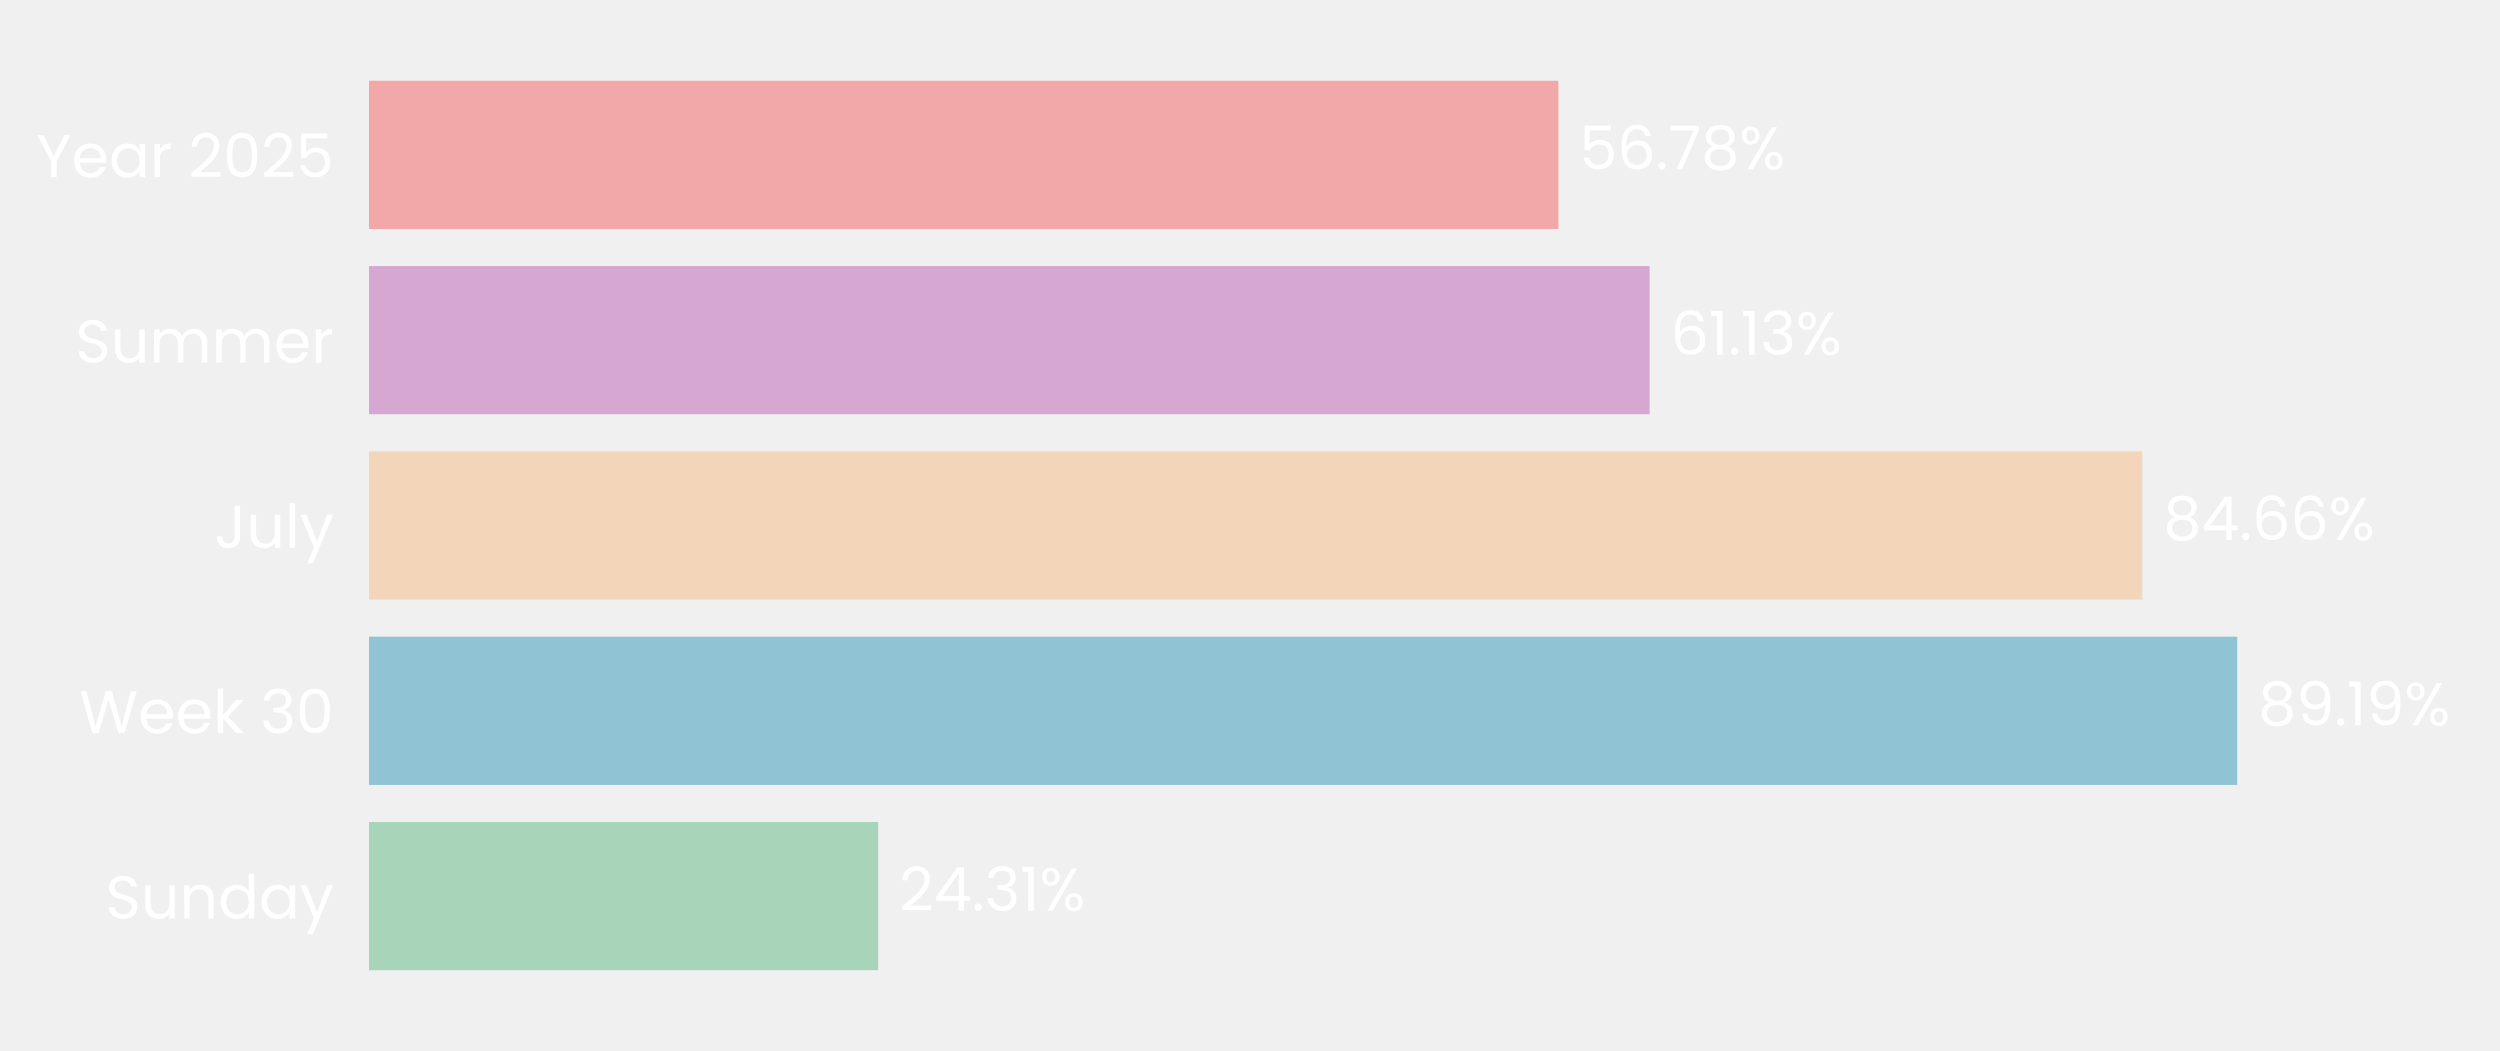
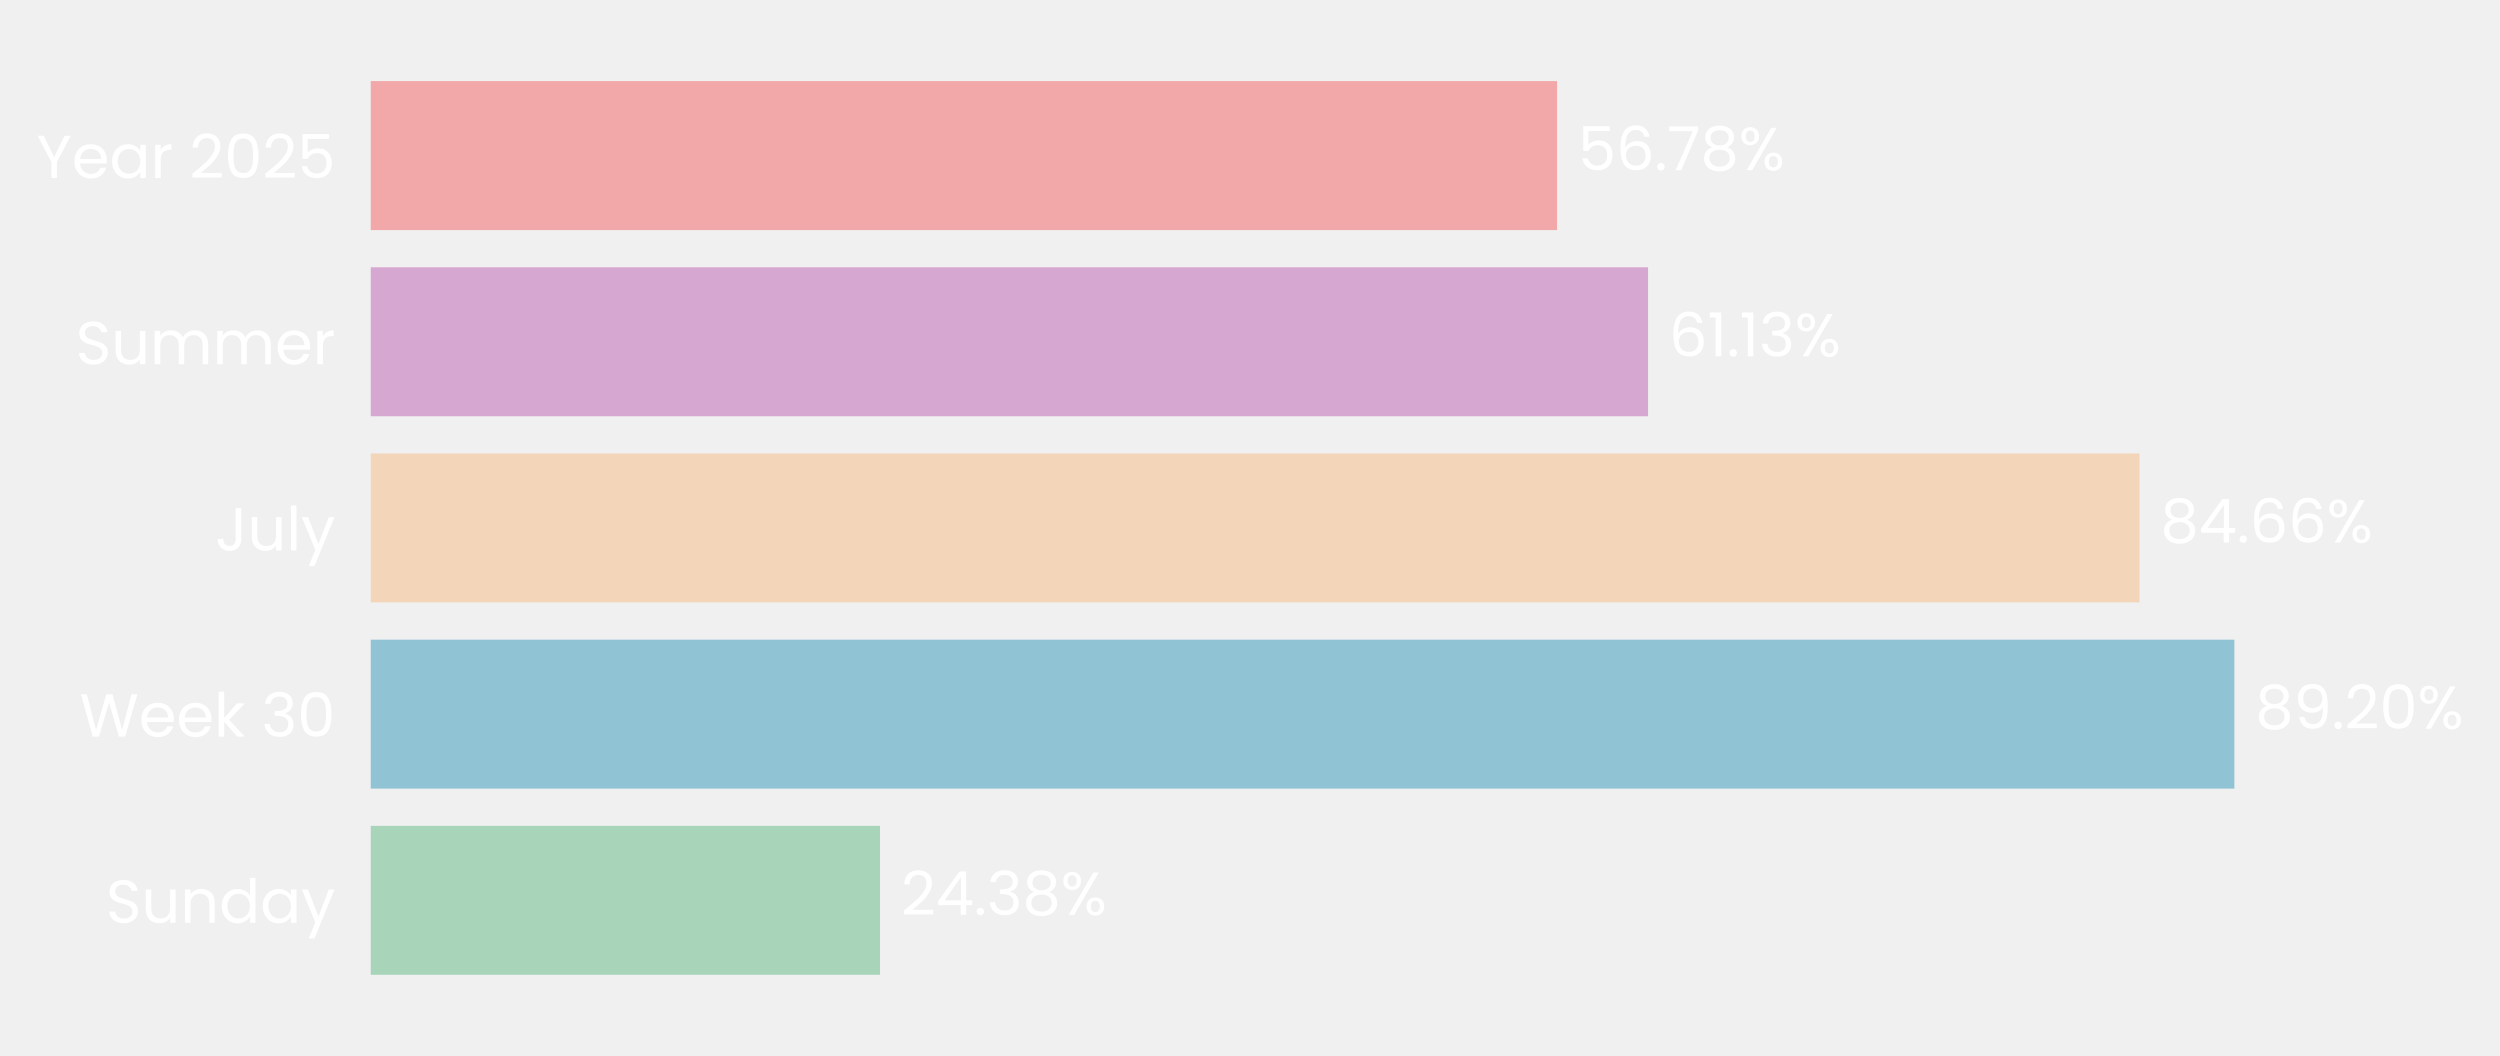
- <svg xmlns="http://www.w3.org/2000/svg" xmlns:xlink="http://www.w3.org/1999/xlink" width="496.691pt" height="208.8pt" viewBox="0 0 496.691 208.8" version="1.1">
+ <svg xmlns="http://www.w3.org/2000/svg" xmlns:xlink="http://www.w3.org/1999/xlink" width="494.365pt" height="208.8pt" viewBox="0 0 494.365 208.8" version="1.1">
  <defs>
    <style type="text/css">*{stroke-linejoin: round; stroke-linecap: butt}</style>
  </defs>
  <g id="figure_1">
    <g id="patch_1">
-       <path d="M 0 208.8  L 496.691 208.8  L 496.691 0  L 0 0  L 0 208.8  z " style="fill: none" />
+       <path d="M 0 208.8  L 494.365 208.8  L 494.365 0  L 0 0  L 0 208.8  z " style="fill: none" />
    </g>
    <g id="axes_1">
      <g id="patch_2">
-         <path d="M 73.311 201.6  L 489.491 201.6  L 489.491 7.2  L 73.311 7.2  L 73.311 201.6  z " style="fill: none" />
+         <path d="M 73.311 201.6  L 486.474 201.6  L 486.474 7.2  L 73.311 7.2  L 73.311 201.6  z " style="fill: none" />
      </g>
      <g id="patch_3">
-         <path d="M 73.311 192.764  L 174.466 192.764  L 174.466 163.309  L 73.311 163.309  z " clip-path="url(#p13585d4fc3)" style="fill: #a8d5ba" />
+         <path d="M 73.311 192.764  L 174.02 192.764  L 174.02 163.309  L 73.311 163.309  z " clip-path="url(#pf93d6c93b5)" style="fill: #a8d5ba" />
      </g>
      <g id="patch_4">
-         <path d="M 73.311 155.945  L 444.488 155.945  L 444.488 126.491  L 73.311 126.491  z " clip-path="url(#p13585d4fc3)" style="fill: #90c3d4" />
+         <path d="M 73.311 155.945  L 441.838 155.945  L 441.838 126.491  L 73.311 126.491  z " clip-path="url(#pf93d6c93b5)" style="fill: #90c3d4" />
      </g>
      <g id="patch_5">
-         <path d="M 73.311 119.127  L 425.629 119.127  L 425.629 89.673  L 73.311 89.673  z " clip-path="url(#p13585d4fc3)" style="fill: #f3d6ba" />
+         <path d="M 73.311 119.127  L 423.084 119.127  L 423.084 89.673  L 73.311 89.673  z " clip-path="url(#pf93d6c93b5)" style="fill: #f3d6ba" />
      </g>
      <g id="patch_6">
-         <path d="M 73.311 82.309  L 327.738 82.309  L 327.738 52.855  L 73.311 52.855  z " clip-path="url(#p13585d4fc3)" style="fill: #d6a8d1" />
+         <path d="M 73.311 82.309  L 325.896 82.309  L 325.896 52.855  L 73.311 52.855  z " clip-path="url(#pf93d6c93b5)" style="fill: #d6a8d1" />
      </g>
      <g id="patch_7">
-         <path d="M 73.311 45.491  L 309.614 45.491  L 309.614 16.036  L 73.311 16.036  z " clip-path="url(#p13585d4fc3)" style="fill: #f2a8a8" />
+         <path d="M 73.311 45.491  L 307.901 45.491  L 307.901 16.036  L 73.311 16.036  z " clip-path="url(#pf93d6c93b5)" style="fill: #f2a8a8" />
      </g>
      <g id="matplotlib.axis_1">
        <g id="ytick_1">
          <g id="text_1">
            <g style="fill: #ffffff" transform="translate(20.92875 182.4764) scale(0.12 -0.12)">
              <defs>
                <path id="Poppins-Regular-53" d="M 1907 -45  Q 1466 -45 1117 112  Q 768 269 569 547  Q 371 826 365 1190  L 986 1190  Q 1018 877 1245 662  Q 1472 448 1907 448  Q 2323 448 2563 656  Q 2803 864 2803 1190  Q 2803 1446 2662 1606  Q 2522 1766 2310 1849  Q 2099 1933 1741 2029  Q 1299 2144 1033 2259  Q 768 2374 579 2620  Q 390 2867 390 3283  Q 390 3648 576 3929  Q 762 4211 1098 4364  Q 1434 4518 1869 4518  Q 2496 4518 2896 4204  Q 3296 3891 3347 3373  L 2707 3373  Q 2675 3629 2438 3824  Q 2202 4019 1811 4019  Q 1446 4019 1216 3830  Q 986 3642 986 3302  Q 986 3059 1123 2905  Q 1261 2752 1462 2672  Q 1664 2592 2029 2490  Q 2470 2368 2739 2249  Q 3008 2131 3200 1884  Q 3392 1638 3392 1216  Q 3392 890 3219 602  Q 3046 314 2707 134  Q 2368 -45 1907 -45  z " transform="scale(0.015625)" />
                <path id="Poppins-Regular-75" d="M 3603 3507  L 3603 0  L 3021 0  L 3021 518  Q 2854 250 2556 99  Q 2259 -51 1901 -51  Q 1491 -51 1164 118  Q 838 288 649 627  Q 461 966 461 1453  L 461 3507  L 1037 3507  L 1037 1530  Q 1037 1011 1299 732  Q 1562 454 2016 454  Q 2483 454 2752 742  Q 3021 1030 3021 1581  L 3021 3507  L 3603 3507  z " transform="scale(0.015625)" />
                <path id="Poppins-Regular-6e" d="M 2202 3571  Q 2842 3571 3238 3184  Q 3635 2797 3635 2067  L 3635 0  L 3059 0  L 3059 1984  Q 3059 2509 2796 2787  Q 2534 3066 2080 3066  Q 1619 3066 1347 2778  Q 1075 2490 1075 1939  L 1075 0  L 493 0  L 493 3507  L 1075 3507  L 1075 3008  Q 1248 3277 1545 3424  Q 1843 3571 2202 3571  z " transform="scale(0.015625)" />
                <path id="Poppins-Regular-64" d="M 275 1766  Q 275 2304 492 2710  Q 710 3117 1091 3341  Q 1472 3565 1946 3565  Q 2355 3565 2707 3376  Q 3059 3187 3245 2880  L 3245 4736  L 3834 4736  L 3834 0  L 3245 0  L 3245 659  Q 3072 346 2733 144  Q 2394 -58 1939 -58  Q 1472 -58 1091 172  Q 710 403 492 819  Q 275 1235 275 1766  z M 3245 1760  Q 3245 2157 3085 2451  Q 2925 2746 2653 2902  Q 2381 3059 2054 3059  Q 1728 3059 1459 2905  Q 1190 2752 1030 2457  Q 870 2163 870 1766  Q 870 1363 1030 1065  Q 1190 768 1459 611  Q 1728 454 2054 454  Q 2381 454 2653 611  Q 2925 768 3085 1065  Q 3245 1363 3245 1760  z " transform="scale(0.015625)" />
                <path id="Poppins-Regular-61" d="M 275 1766  Q 275 2304 492 2710  Q 710 3117 1091 3341  Q 1472 3565 1939 3565  Q 2400 3565 2739 3366  Q 3078 3168 3245 2867  L 3245 3507  L 3834 3507  L 3834 0  L 3245 0  L 3245 653  Q 3072 346 2729 144  Q 2387 -58 1933 -58  Q 1466 -58 1088 172  Q 710 403 492 819  Q 275 1235 275 1766  z M 3245 1760  Q 3245 2157 3085 2451  Q 2925 2746 2653 2902  Q 2381 3059 2054 3059  Q 1728 3059 1459 2905  Q 1190 2752 1030 2457  Q 870 2163 870 1766  Q 870 1363 1030 1065  Q 1190 768 1459 611  Q 1728 454 2054 454  Q 2381 454 2653 611  Q 2925 768 3085 1065  Q 3245 1363 3245 1760  z " transform="scale(0.015625)" />
                <path id="Poppins-Regular-79" d="M 3514 3507  L 1402 -1651  L 800 -1651  L 1491 38  L 77 3507  L 723 3507  L 1824 666  L 2912 3507  L 3514 3507  z " transform="scale(0.015625)" />
              </defs>
              <use xlink:href="#Poppins-Regular-53" />
              <use xlink:href="#Poppins-Regular-75" transform="translate(58.7 0)" />
              <use xlink:href="#Poppins-Regular-6e" transform="translate(122.7 0)" />
              <use xlink:href="#Poppins-Regular-64" transform="translate(186.7 0)" />
              <use xlink:href="#Poppins-Regular-61" transform="translate(254.3 0)" />
              <use xlink:href="#Poppins-Regular-79" transform="translate(321.8999 0)" />
            </g>
          </g>
        </g>
        <g id="ytick_2">
          <g id="text_2">
            <g style="fill: #ffffff" transform="translate(15.73125 145.6582) scale(0.12 -0.12)">
              <defs>
                <path id="Poppins-Regular-57" d="M 6099 4461  L 4806 0  L 4154 0  L 3117 3590  L 2042 0  L 1395 -6  L 147 4461  L 768 4461  L 1741 678  L 2816 4461  L 3469 4461  L 4493 691  L 5472 4461  L 6099 4461  z " transform="scale(0.015625)" />
                <path id="Poppins-Regular-65" d="M 3693 1888  Q 3693 1722 3674 1536  L 870 1536  Q 902 1018 1225 726  Q 1549 435 2010 435  Q 2387 435 2640 611  Q 2893 787 2995 1082  L 3622 1082  Q 3482 576 3059 259  Q 2637 -58 2010 -58  Q 1510 -58 1116 166  Q 723 390 499 803  Q 275 1216 275 1760  Q 275 2304 492 2713  Q 710 3123 1104 3344  Q 1498 3565 2010 3565  Q 2509 3565 2893 3347  Q 3277 3130 3485 2749  Q 3693 2368 3693 1888  z M 3091 2010  Q 3091 2342 2944 2582  Q 2797 2822 2544 2947  Q 2291 3072 1984 3072  Q 1542 3072 1232 2790  Q 922 2509 877 2010  L 3091 2010  z " transform="scale(0.015625)" />
                <path id="Poppins-Regular-6b" d="M 2451 0  L 1075 1549  L 1075 0  L 493 0  L 493 4736  L 1075 4736  L 1075 1952  L 2426 3507  L 3238 3507  L 1587 1760  L 3245 0  L 2451 0  z " transform="scale(0.015625)" />
                <path id="Poppins-Regular-20" transform="scale(0.015625)" />
                <path id="Poppins-Regular-33" d="M 384 3462  Q 429 4051 838 4384  Q 1248 4717 1901 4717  Q 2336 4717 2653 4560  Q 2970 4403 3133 4134  Q 3296 3866 3296 3526  Q 3296 3130 3069 2842  Q 2842 2554 2477 2470  L 2477 2438  Q 2893 2336 3136 2035  Q 3379 1734 3379 1248  Q 3379 883 3212 592  Q 3046 301 2713 134  Q 2381 -32 1914 -32  Q 1235 -32 800 323  Q 365 678 314 1331  L 877 1331  Q 922 947 1190 704  Q 1459 461 1907 461  Q 2355 461 2588 694  Q 2822 928 2822 1299  Q 2822 1779 2502 1990  Q 2182 2202 1536 2202  L 1389 2202  L 1389 2688  L 1542 2688  Q 2131 2694 2432 2883  Q 2733 3072 2733 3469  Q 2733 3808 2512 4013  Q 2291 4218 1882 4218  Q 1485 4218 1241 4013  Q 998 3808 954 3462  L 384 3462  z " transform="scale(0.015625)" />
                <path id="Poppins-Regular-30" d="M 397 2362  Q 397 3462 755 4080  Q 1114 4698 2010 4698  Q 2899 4698 3257 4080  Q 3616 3462 3616 2362  Q 3616 1242 3257 621  Q 2899 0 2010 0  Q 1114 0 755 621  Q 397 1242 397 2362  z M 3040 2362  Q 3040 2918 2966 3305  Q 2893 3693 2665 3929  Q 2438 4166 2010 4166  Q 1574 4166 1347 3929  Q 1120 3693 1046 3305  Q 973 2918 973 2362  Q 973 1786 1046 1395  Q 1120 1005 1347 768  Q 1574 531 2010 531  Q 2438 531 2665 768  Q 2893 1005 2966 1395  Q 3040 1786 3040 2362  z " transform="scale(0.015625)" />
              </defs>
              <use xlink:href="#Poppins-Regular-57" />
              <use xlink:href="#Poppins-Regular-65" transform="translate(97.59999 0)" />
              <use xlink:href="#Poppins-Regular-65" transform="translate(159.6 0)" />
              <use xlink:href="#Poppins-Regular-6b" transform="translate(221.6 0)" />
              <use xlink:href="#Poppins-Regular-20" transform="translate(273.0999 0)" />
              <use xlink:href="#Poppins-Regular-33" transform="translate(299.7999 0)" />
              <use xlink:href="#Poppins-Regular-30" transform="translate(358.6999 0)" />
            </g>
          </g>
        </g>
        <g id="ytick_3">
          <g id="text_3">
            <g style="fill: #ffffff" transform="translate(42.56437 108.84) scale(0.12 -0.12)">
              <defs>
                <path id="Poppins-Regular-4a" d="M 2739 4461  L 2739 1165  Q 2739 614 2400 284  Q 2061 -45 1504 -45  Q 941 -45 601 291  Q 262 627 262 1210  L 845 1210  Q 851 883 1014 678  Q 1178 474 1504 474  Q 1830 474 1990 669  Q 2150 864 2150 1165  L 2150 4461  L 2739 4461  z " transform="scale(0.015625)" />
                <path id="Poppins-Regular-6c" d="M 1075 4736  L 1075 0  L 493 0  L 493 4736  L 1075 4736  z " transform="scale(0.015625)" />
              </defs>
              <use xlink:href="#Poppins-Regular-4a" />
              <use xlink:href="#Poppins-Regular-75" transform="translate(52.99999 0)" />
              <use xlink:href="#Poppins-Regular-6c" transform="translate(117 0)" />
              <use xlink:href="#Poppins-Regular-79" transform="translate(141.6 0)" />
            </g>
          </g>
        </g>
        <g id="ytick_4">
          <g id="text_4">
            <g style="fill: #ffffff" transform="translate(14.95125 72.02182) scale(0.12 -0.12)">
              <defs>
                <path id="Poppins-Regular-6d" d="M 4710 3571  Q 5120 3571 5440 3401  Q 5760 3232 5945 2893  Q 6131 2554 6131 2067  L 6131 0  L 5555 0  L 5555 1984  Q 5555 2509 5296 2787  Q 5037 3066 4595 3066  Q 4141 3066 3872 2774  Q 3603 2483 3603 1933  L 3603 0  L 3027 0  L 3027 1984  Q 3027 2509 2768 2787  Q 2509 3066 2067 3066  Q 1613 3066 1344 2774  Q 1075 2483 1075 1933  L 1075 0  L 493 0  L 493 3507  L 1075 3507  L 1075 3002  Q 1248 3277 1539 3424  Q 1830 3571 2182 3571  Q 2624 3571 2963 3372  Q 3302 3174 3469 2790  Q 3616 3162 3955 3366  Q 4294 3571 4710 3571  z " transform="scale(0.015625)" />
                <path id="Poppins-Regular-72" d="M 1075 2938  Q 1229 3238 1513 3404  Q 1798 3571 2208 3571  L 2208 2970  L 2054 2970  Q 1075 2970 1075 1907  L 1075 0  L 493 0  L 493 3507  L 1075 3507  L 1075 2938  z " transform="scale(0.015625)" />
              </defs>
              <use xlink:href="#Poppins-Regular-53" />
              <use xlink:href="#Poppins-Regular-75" transform="translate(58.7 0)" />
              <use xlink:href="#Poppins-Regular-6d" transform="translate(122.7 0)" />
              <use xlink:href="#Poppins-Regular-6d" transform="translate(225.7 0)" />
              <use xlink:href="#Poppins-Regular-65" transform="translate(328.7 0)" />
              <use xlink:href="#Poppins-Regular-72" transform="translate(390.6999 0)" />
            </g>
          </g>
        </g>
        <g id="ytick_5">
          <g id="text_5">
            <g style="fill: #ffffff" transform="translate(7.2 35.20364) scale(0.12 -0.12)">
              <defs>
                <path id="Poppins-Regular-59" d="M 3616 4461  L 2163 1683  L 2163 0  L 1581 0  L 1581 1683  L 122 4461  L 768 4461  L 1869 2202  L 2970 4461  L 3616 4461  z " transform="scale(0.015625)" />
                <path id="Poppins-Regular-32" d="M 326 467  Q 1139 1120 1600 1539  Q 2061 1958 2377 2416  Q 2694 2874 2694 3315  Q 2694 3731 2492 3971  Q 2291 4211 1843 4211  Q 1408 4211 1168 3939  Q 928 3667 909 3213  L 346 3213  Q 371 3930 780 4320  Q 1190 4710 1837 4710  Q 2496 4710 2883 4345  Q 3270 3981 3270 3341  Q 3270 2810 2953 2307  Q 2637 1805 2233 1424  Q 1830 1043 1203 538  L 3405 538  L 3405 51  L 326 51  L 326 467  z " transform="scale(0.015625)" />
                <path id="Poppins-Regular-35" d="M 3347 4122  L 1101 4122  L 1101 2662  Q 1248 2867 1536 2998  Q 1824 3130 2157 3130  Q 2688 3130 3021 2909  Q 3354 2688 3498 2339  Q 3642 1990 3642 1600  Q 3642 1139 3469 774  Q 3296 410 2941 198  Q 2586 -13 2061 -13  Q 1389 -13 973 332  Q 557 678 467 1254  L 1037 1254  Q 1120 890 1389 685  Q 1658 480 2067 480  Q 2573 480 2829 784  Q 3085 1088 3085 1587  Q 3085 2086 2829 2358  Q 2573 2630 2074 2630  Q 1734 2630 1481 2467  Q 1229 2304 1114 2022  L 563 2022  L 563 4634  L 3347 4634  L 3347 4122  z " transform="scale(0.015625)" />
              </defs>
              <use xlink:href="#Poppins-Regular-59" />
              <use xlink:href="#Poppins-Regular-65" transform="translate(58.39999 0)" />
              <use xlink:href="#Poppins-Regular-61" transform="translate(120.4 0)" />
              <use xlink:href="#Poppins-Regular-72" transform="translate(188 0)" />
              <use xlink:href="#Poppins-Regular-20" transform="translate(225.3 0)" />
              <use xlink:href="#Poppins-Regular-32" transform="translate(252 0)" />
              <use xlink:href="#Poppins-Regular-30" transform="translate(309.4999 0)" />
              <use xlink:href="#Poppins-Regular-32" transform="translate(372.2999 0)" />
              <use xlink:href="#Poppins-Regular-35" transform="translate(429.7999 0)" />
            </g>
          </g>
        </g>
      </g>
      <g id="text_6">
-         <g style="fill: #ffffff" transform="translate(178.6279 180.9164) scale(0.12 -0.12)">
+         <g style="fill: #ffffff" transform="translate(178.1513 180.9164) scale(0.12 -0.12)">
          <defs>
            <path id="Poppins-Regular-34" d="M 256 1030  L 256 1472  L 2502 4582  L 3200 4582  L 3200 1536  L 3840 1536  L 3840 1030  L 3200 1030  L 3200 0  L 2624 0  L 2624 1030  L 256 1030  z M 2650 3974  L 928 1536  L 2650 1536  L 2650 3974  z " transform="scale(0.015625)" />
            <path id="Poppins-Regular-2e" d="M 678 -38  Q 512 -38 397 77  Q 282 192 282 358  Q 282 525 397 640  Q 512 755 678 755  Q 838 755 950 640  Q 1062 525 1062 358  Q 1062 192 950 77  Q 838 -38 678 -38  z " transform="scale(0.015625)" />
-             <path id="Poppins-Regular-31" d="M 243 4096  L 243 4627  L 1446 4627  L 1446 0  L 858 0  L 858 4096  L 243 4096  z " transform="scale(0.015625)" />
+             <path id="Poppins-Regular-38" d="M 1242 2406  Q 883 2547 691 2816  Q 499 3085 499 3469  Q 499 3814 672 4092  Q 845 4371 1187 4534  Q 1530 4698 2016 4698  Q 2502 4698 2844 4534  Q 3187 4371 3363 4092  Q 3539 3814 3539 3469  Q 3539 3098 3340 2819  Q 3142 2541 2797 2406  Q 3194 2285 3427 1981  Q 3661 1677 3661 1248  Q 3661 832 3456 521  Q 3251 211 2876 41  Q 2502 -128 2016 -128  Q 1530 -128 1162 41  Q 794 211 589 521  Q 384 832 384 1248  Q 384 1677 614 1984  Q 845 2291 1242 2406  z M 2976 3398  Q 2976 3789 2720 4000  Q 2464 4211 2016 4211  Q 1574 4211 1318 4000  Q 1062 3789 1062 3392  Q 1062 3034 1328 2816  Q 1594 2598 2016 2598  Q 2445 2598 2710 2819  Q 2976 3040 2976 3398  z M 2016 2150  Q 1542 2150 1241 1929  Q 941 1709 941 1267  Q 941 858 1232 608  Q 1523 358 2016 358  Q 2509 358 2797 608  Q 3085 858 3085 1267  Q 3085 1696 2790 1923  Q 2496 2150 2016 2150  z " transform="scale(0.015625)" />
            <path id="Poppins-Regular-25" d="M 269 3584  Q 269 4019 531 4278  Q 794 4538 1203 4538  Q 1613 4538 1875 4278  Q 2138 4019 2138 3584  Q 2138 3142 1875 2883  Q 1613 2624 1203 2624  Q 794 2624 531 2883  Q 269 3142 269 3584  z M 4006 4467  L 1414 0  L 838 0  L 3430 4467  L 4006 4467  z M 1203 4179  Q 986 4179 861 4028  Q 736 3878 736 3584  Q 736 3290 861 3136  Q 986 2982 1203 2982  Q 1421 2982 1549 3139  Q 1677 3296 1677 3584  Q 1677 3878 1549 4028  Q 1421 4179 1203 4179  z M 2720 883  Q 2720 1325 2982 1584  Q 3245 1843 3654 1843  Q 4064 1843 4323 1584  Q 4582 1325 4582 883  Q 4582 448 4323 185  Q 4064 -77 3654 -77  Q 3245 -77 2982 182  Q 2720 442 2720 883  z M 3648 1478  Q 3430 1478 3302 1328  Q 3174 1178 3174 883  Q 3174 595 3302 444  Q 3430 294 3648 294  Q 3866 294 3994 444  Q 4122 595 4122 883  Q 4122 1178 3994 1328  Q 3866 1478 3648 1478  z " transform="scale(0.015625)" />
          </defs>
          <use xlink:href="#Poppins-Regular-32" />
          <use xlink:href="#Poppins-Regular-34" transform="translate(57.49999 0)" />
          <use xlink:href="#Poppins-Regular-2e" transform="translate(120.4 0)" />
          <use xlink:href="#Poppins-Regular-33" transform="translate(141.4 0)" />
-           <use xlink:href="#Poppins-Regular-31" transform="translate(200.3 0)" />
-           <use xlink:href="#Poppins-Regular-25" transform="translate(232.2999 0)" />
+           <use xlink:href="#Poppins-Regular-38" transform="translate(200.3 0)" />
+           <use xlink:href="#Poppins-Regular-25" transform="translate(263.3999 0)" />
        </g>
      </g>
      <g id="text_7">
-         <g style="fill: #ffffff" transform="translate(448.6495 144.0982) scale(0.12 -0.12)">
+         <g style="fill: #ffffff" transform="translate(445.9693 144.0982) scale(0.12 -0.12)">
          <defs>
-             <path id="Poppins-Regular-38" d="M 1242 2406  Q 883 2547 691 2816  Q 499 3085 499 3469  Q 499 3814 672 4092  Q 845 4371 1187 4534  Q 1530 4698 2016 4698  Q 2502 4698 2844 4534  Q 3187 4371 3363 4092  Q 3539 3814 3539 3469  Q 3539 3098 3340 2819  Q 3142 2541 2797 2406  Q 3194 2285 3427 1981  Q 3661 1677 3661 1248  Q 3661 832 3456 521  Q 3251 211 2876 41  Q 2502 -128 2016 -128  Q 1530 -128 1162 41  Q 794 211 589 521  Q 384 832 384 1248  Q 384 1677 614 1984  Q 845 2291 1242 2406  z M 2976 3398  Q 2976 3789 2720 4000  Q 2464 4211 2016 4211  Q 1574 4211 1318 4000  Q 1062 3789 1062 3392  Q 1062 3034 1328 2816  Q 1594 2598 2016 2598  Q 2445 2598 2710 2819  Q 2976 3040 2976 3398  z M 2016 2150  Q 1542 2150 1241 1929  Q 941 1709 941 1267  Q 941 858 1232 608  Q 1523 358 2016 358  Q 2509 358 2797 608  Q 3085 858 3085 1267  Q 3085 1696 2790 1923  Q 2496 2150 2016 2150  z " transform="scale(0.015625)" />
            <path id="Poppins-Regular-39" d="M 1146 1242  Q 1210 877 1443 678  Q 1677 480 2074 480  Q 2605 480 2857 896  Q 3110 1312 3098 2298  Q 2963 2010 2649 1846  Q 2336 1683 1952 1683  Q 1523 1683 1187 1859  Q 851 2035 659 2374  Q 467 2714 467 3194  Q 467 3878 864 4297  Q 1261 4717 1990 4717  Q 2886 4717 3248 4134  Q 3610 3552 3610 2400  Q 3610 1594 3466 1069  Q 3322 544 2979 269  Q 2637 -6 2042 -6  Q 1389 -6 1024 346  Q 659 698 608 1242  L 1146 1242  z M 2048 2176  Q 2477 2176 2752 2441  Q 3027 2707 3027 3162  Q 3027 3642 2758 3936  Q 2490 4230 2003 4230  Q 1555 4230 1289 3948  Q 1024 3667 1024 3206  Q 1024 2739 1286 2457  Q 1549 2176 2048 2176  z " transform="scale(0.015625)" />
          </defs>
          <use xlink:href="#Poppins-Regular-38" />
          <use xlink:href="#Poppins-Regular-39" transform="translate(63.09999 0)" />
          <use xlink:href="#Poppins-Regular-2e" transform="translate(126.1 0)" />
-           <use xlink:href="#Poppins-Regular-31" transform="translate(147.1 0)" />
-           <use xlink:href="#Poppins-Regular-39" transform="translate(179.0999 0)" />
-           <use xlink:href="#Poppins-Regular-25" transform="translate(242.0999 0)" />
+           <use xlink:href="#Poppins-Regular-32" transform="translate(147.1 0)" />
+           <use xlink:href="#Poppins-Regular-30" transform="translate(204.5999 0)" />
+           <use xlink:href="#Poppins-Regular-25" transform="translate(267.3999 0)" />
        </g>
      </g>
      <g id="text_8">
-         <g style="fill: #ffffff" transform="translate(429.7903 107.28) scale(0.12 -0.12)">
+         <g style="fill: #ffffff" transform="translate(427.2151 107.28) scale(0.12 -0.12)">
          <defs>
            <path id="Poppins-Regular-36" d="M 2976 3526  Q 2835 4237 2099 4237  Q 1530 4237 1248 3798  Q 966 3360 973 2355  Q 1120 2688 1462 2877  Q 1805 3066 2227 3066  Q 2886 3066 3280 2656  Q 3674 2246 3674 1523  Q 3674 1088 3504 742  Q 3334 397 2992 192  Q 2650 -13 2163 -13  Q 1504 -13 1133 281  Q 762 576 614 1094  Q 467 1613 467 2374  Q 467 4723 2106 4723  Q 2733 4723 3091 4384  Q 3450 4045 3514 3526  L 2976 3526  z M 2106 2573  Q 1830 2573 1587 2461  Q 1344 2349 1193 2121  Q 1043 1894 1043 1568  Q 1043 1082 1324 778  Q 1606 474 2131 474  Q 2579 474 2844 752  Q 3110 1030 3110 1504  Q 3110 2003 2854 2288  Q 2598 2573 2106 2573  z " transform="scale(0.015625)" />
          </defs>
          <use xlink:href="#Poppins-Regular-38" />
          <use xlink:href="#Poppins-Regular-34" transform="translate(63.09999 0)" />
          <use xlink:href="#Poppins-Regular-2e" transform="translate(126 0)" />
          <use xlink:href="#Poppins-Regular-36" transform="translate(147 0)" />
          <use xlink:href="#Poppins-Regular-36" transform="translate(210.5 0)" />
          <use xlink:href="#Poppins-Regular-25" transform="translate(273.9999 0)" />
        </g>
      </g>
      <g id="text_9">
-         <g style="fill: #ffffff" transform="translate(331.8995 70.46182) scale(0.12 -0.12)">
+         <g style="fill: #ffffff" transform="translate(330.0279 70.46182) scale(0.12 -0.12)">
+           <defs>
+             <path id="Poppins-Regular-31" d="M 243 4096  L 243 4627  L 1446 4627  L 1446 0  L 858 0  L 858 4096  L 243 4096  z " transform="scale(0.015625)" />
+           </defs>
          <use xlink:href="#Poppins-Regular-36" />
          <use xlink:href="#Poppins-Regular-31" transform="translate(63.49999 0)" />
          <use xlink:href="#Poppins-Regular-2e" transform="translate(95.49997 0)" />
          <use xlink:href="#Poppins-Regular-31" transform="translate(116.5 0)" />
          <use xlink:href="#Poppins-Regular-33" transform="translate(148.4999 0)" />
          <use xlink:href="#Poppins-Regular-25" transform="translate(207.3999 0)" />
        </g>
      </g>
      <g id="text_10">
-         <g style="fill: #ffffff" transform="translate(313.7756 33.64364) scale(0.12 -0.12)">
+         <g style="fill: #ffffff" transform="translate(312.033 33.64364) scale(0.12 -0.12)">
          <defs>
            <path id="Poppins-Regular-37" d="M 3245 4173  L 1466 0  L 877 0  L 2682 4115  L 211 4115  L 211 4614  L 3245 4614  L 3245 4173  z " transform="scale(0.015625)" />
          </defs>
          <use xlink:href="#Poppins-Regular-35" />
          <use xlink:href="#Poppins-Regular-36" transform="translate(62.79999 0)" />
          <use xlink:href="#Poppins-Regular-2e" transform="translate(126.3 0)" />
          <use xlink:href="#Poppins-Regular-37" transform="translate(147.3 0)" />
          <use xlink:href="#Poppins-Regular-38" transform="translate(201.8999 0)" />
          <use xlink:href="#Poppins-Regular-25" transform="translate(264.9999 0)" />
        </g>
      </g>
    </g>
  </g>
  <defs>
-     <clipPath id="p13585d4fc3">
-       <rect x="73.311" y="7.2" width="416.18" height="194.4" />
+     <clipPath id="pf93d6c93b5">
+       <rect x="73.311" y="7.2" width="413.163" height="194.4" />
    </clipPath>
  </defs>
</svg>
